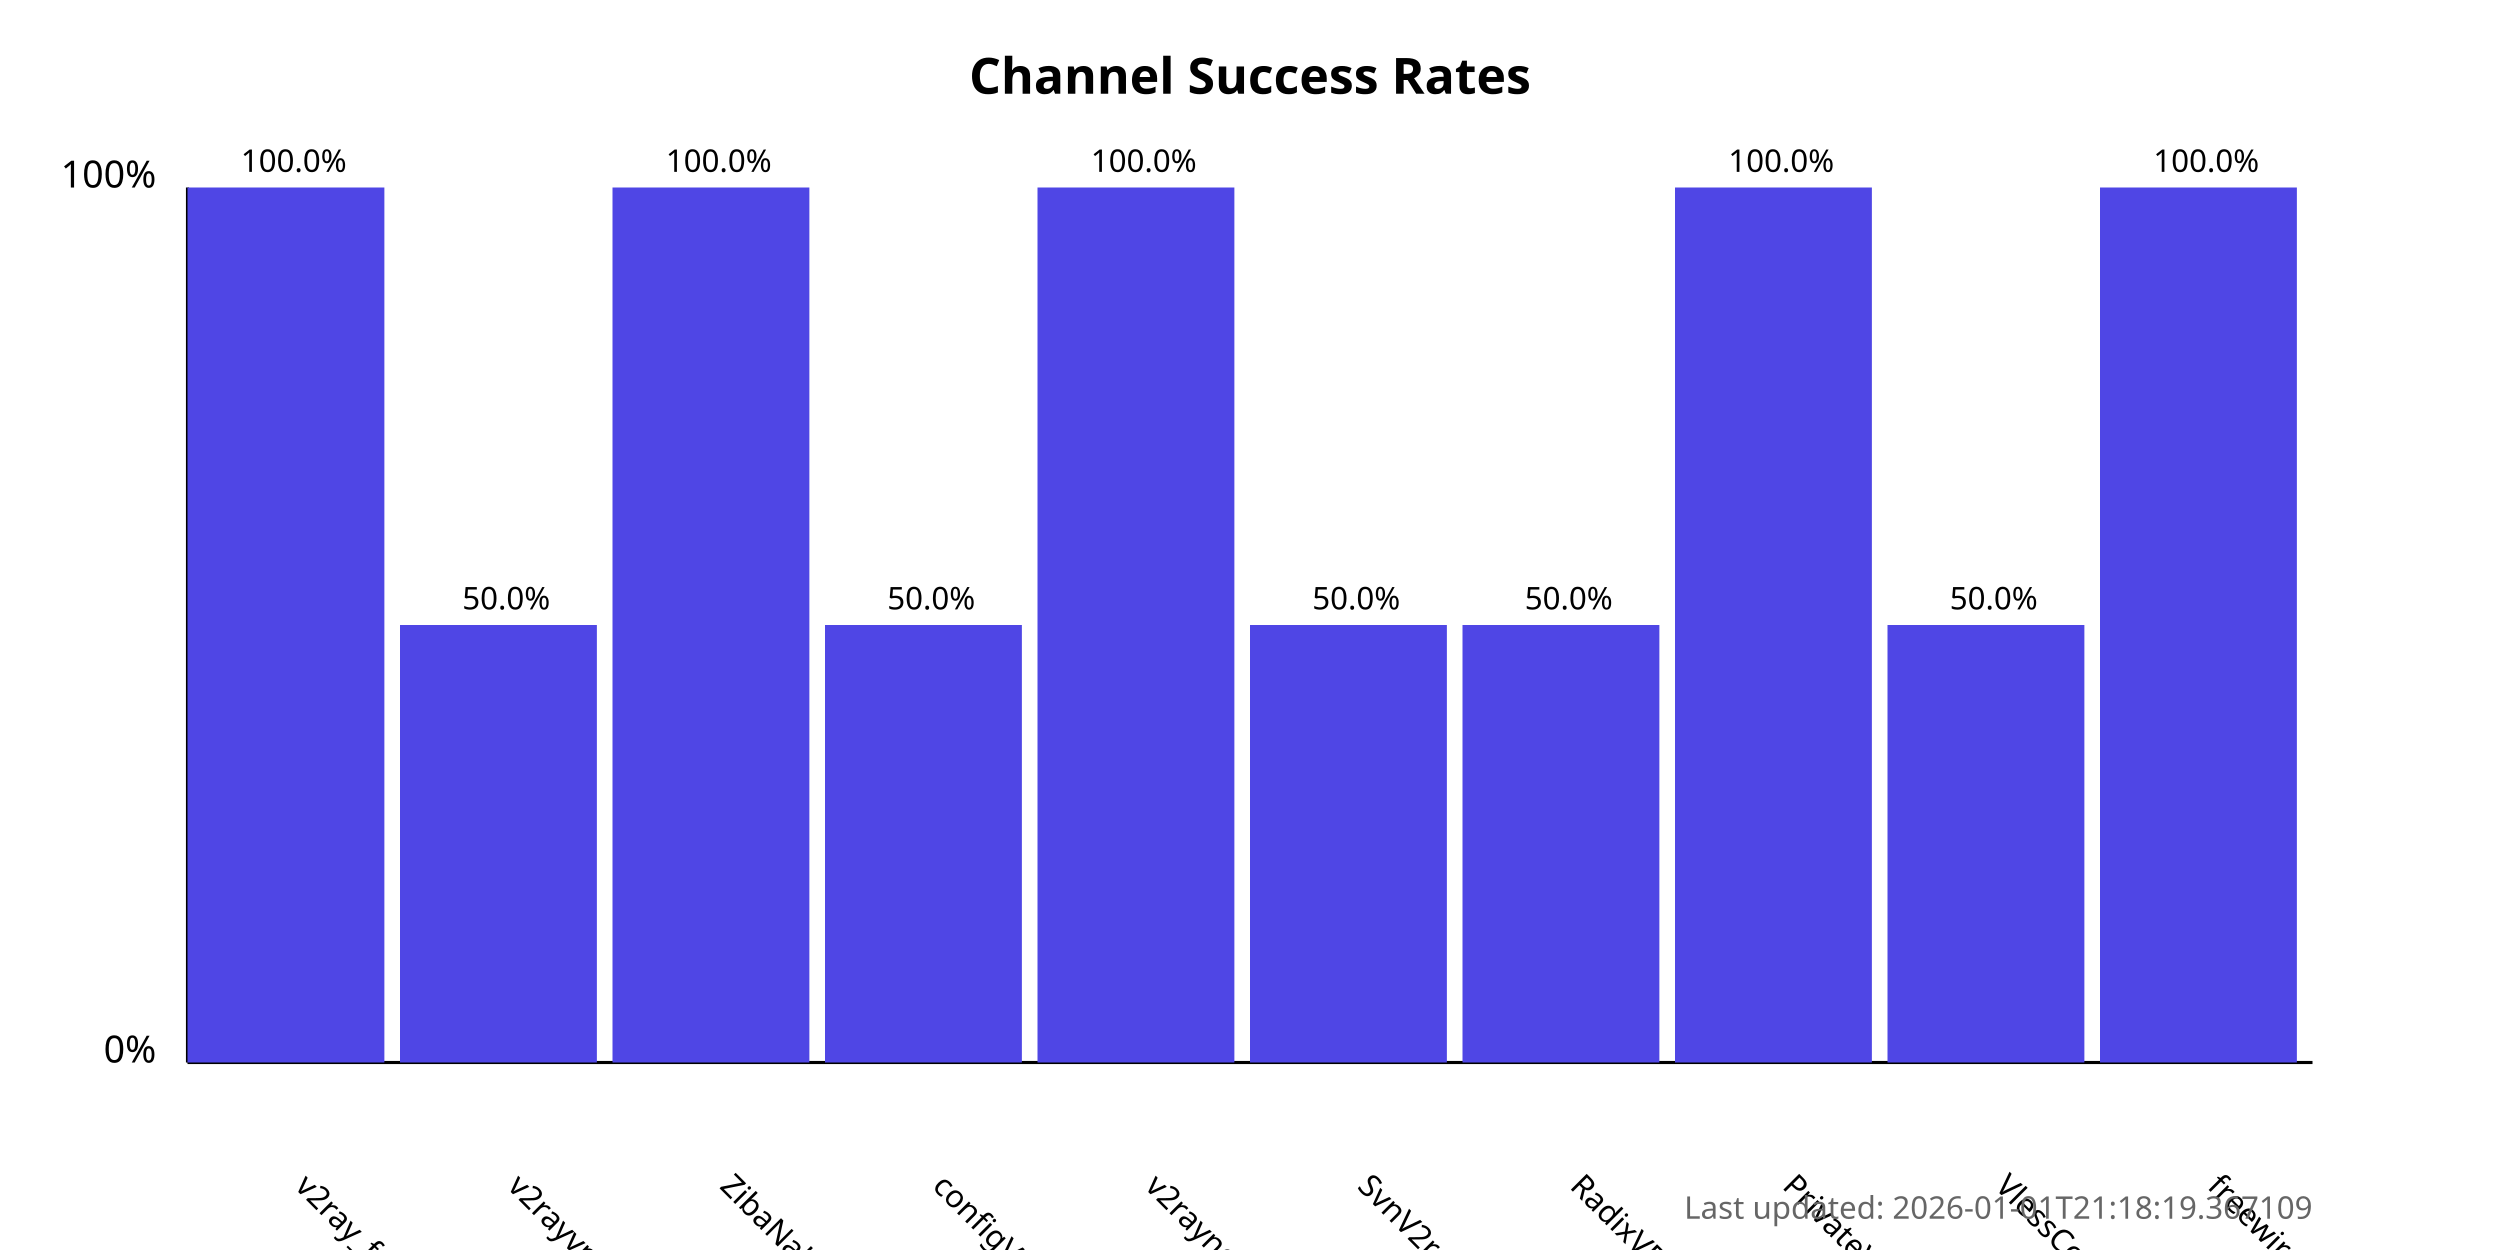
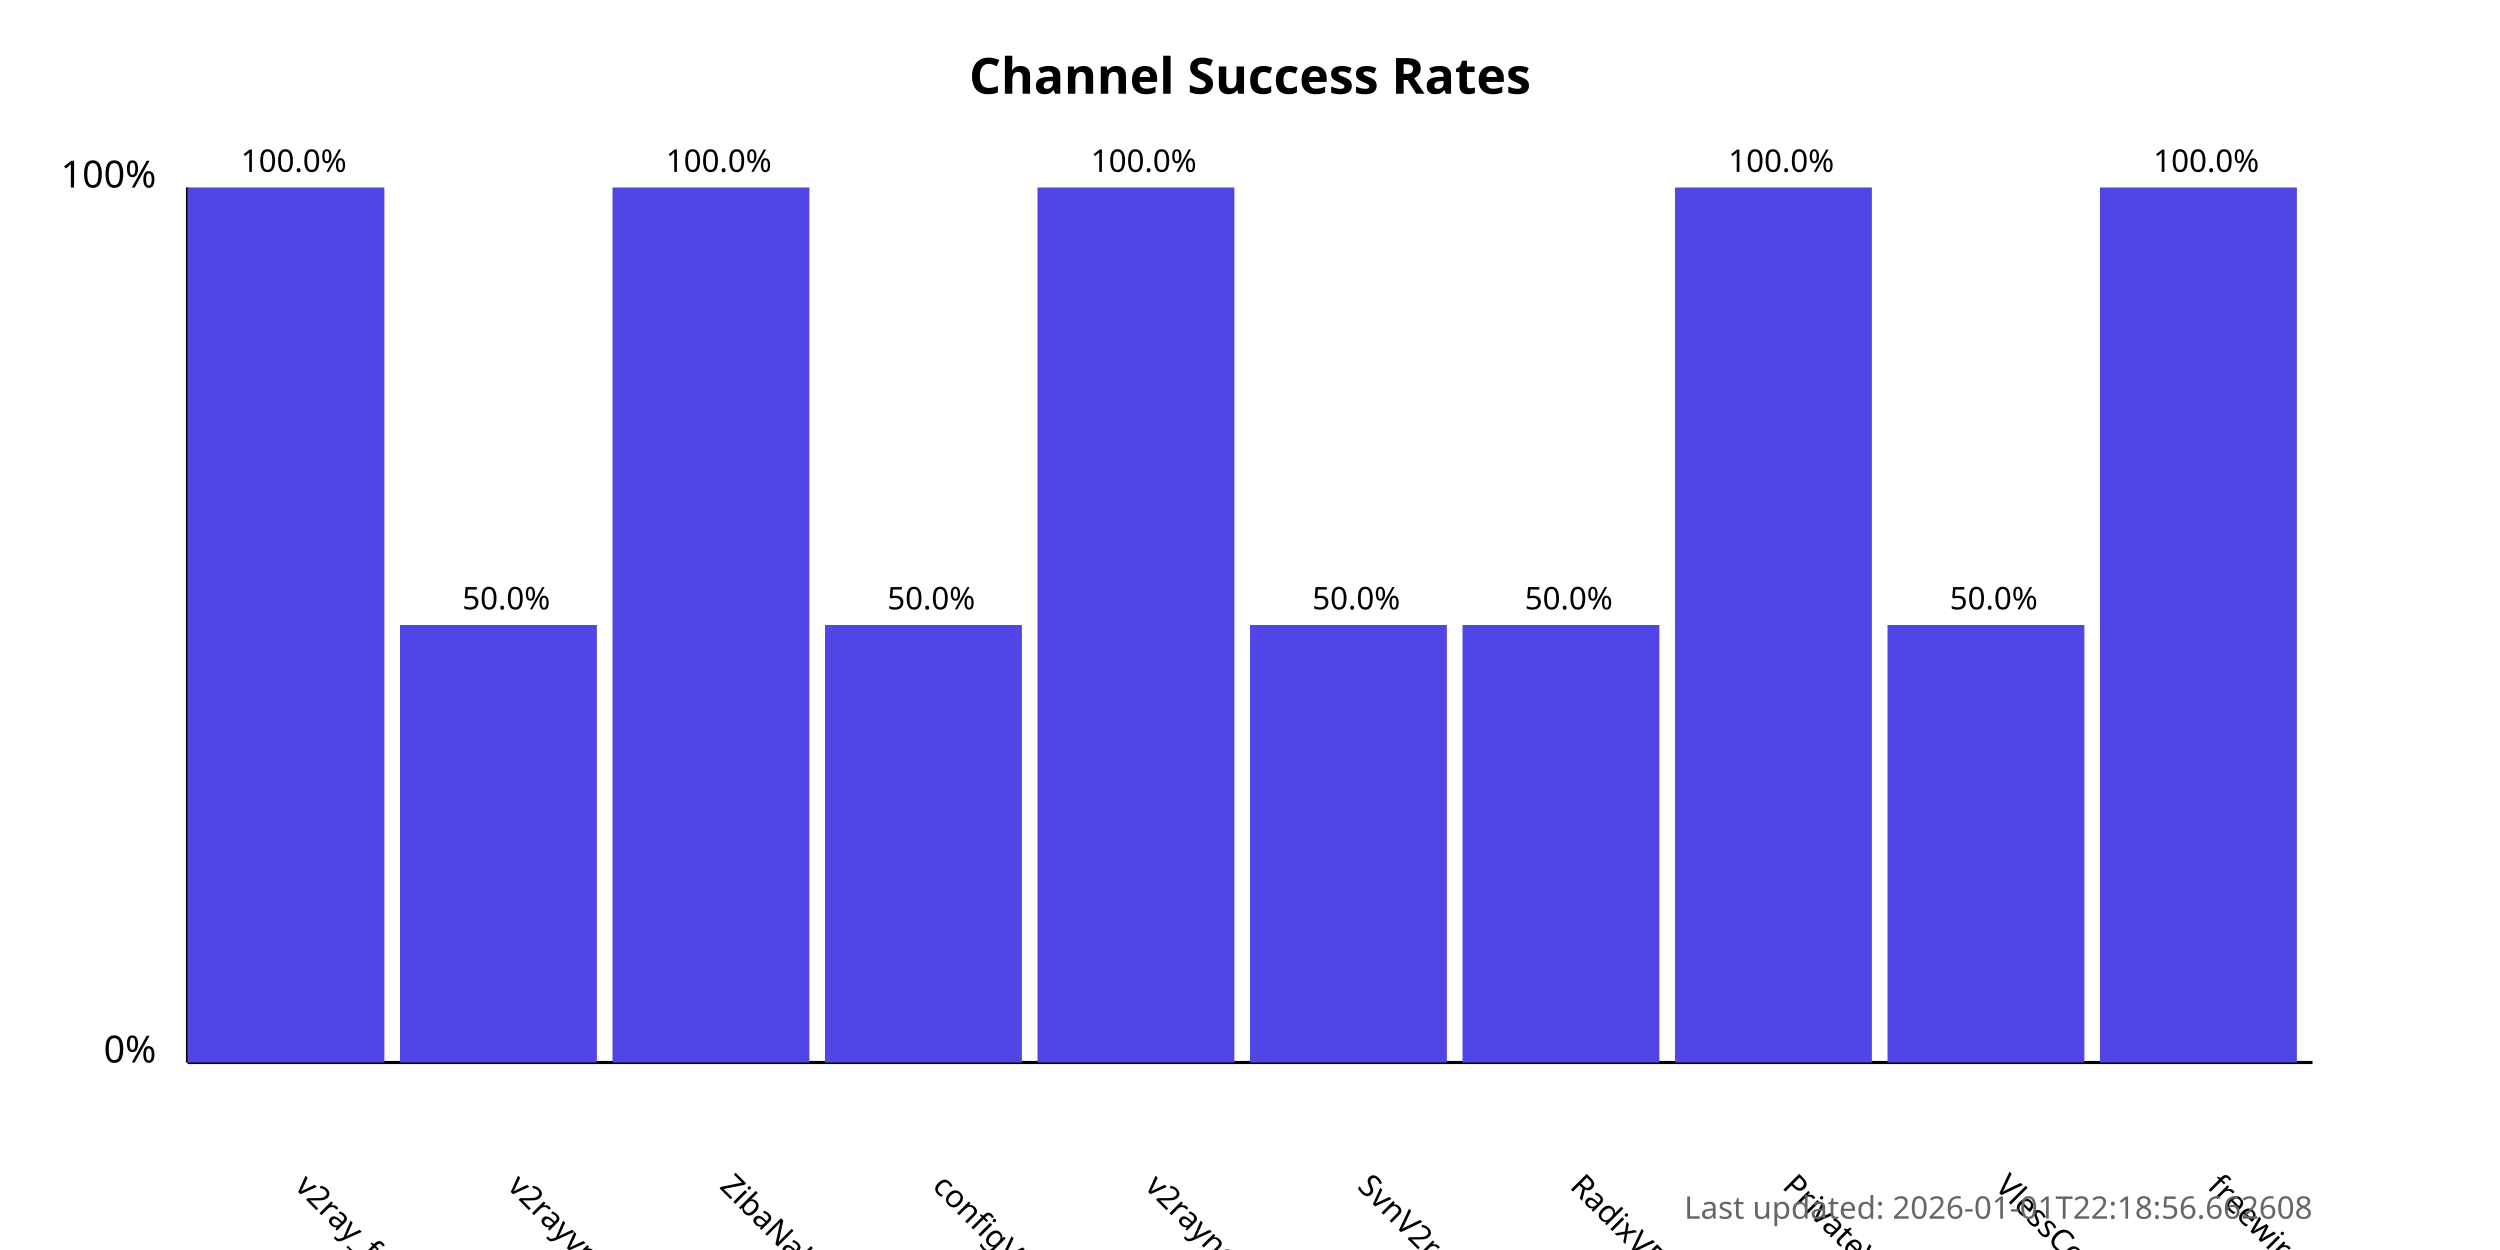
<svg xmlns="http://www.w3.org/2000/svg" width="800" height="400">
  <style>
            .chart-title { font: bold 16px sans-serif; }
            .axis-label { font: 12px sans-serif; }
            .tick-label { font: 10px sans-serif; }
            .bar { fill: #4f46e5; }
            .bar:hover { fill: #6366f1; }
            .timestamp { font: 10px sans-serif; fill: #666; }
        </style>
  <text x="400.0" y="30" text-anchor="middle" class="chart-title">
            Channel Success Rates
        </text>
  <line x1="60" y1="340" x2="60" y2="60" stroke="black" stroke-width="1" />
  <line x1="60" y1="340" x2="740" y2="340" stroke="black" stroke-width="1" />
  <text x="50" y="340" text-anchor="end" class="axis-label">0%</text>
  <text x="50" y="60" text-anchor="end" class="axis-label">100%</text>
  <g>
    <rect x="60" y="60.0" width="63.0" height="280.0" class="bar" />
    <text x="94.0" y="380" transform="rotate(45, 94.0, 380)" text-anchor="start" class="tick-label">
                v2ray_free_conf
            </text>
    <text x="94.0" y="55.0" text-anchor="middle" class="tick-label">
                100.0%
            </text>
  </g>
  <g>
    <rect x="128.0" y="200.0" width="63.0" height="140.0" class="bar" />
    <text x="162.0" y="380" transform="rotate(45, 162.0, 380)" text-anchor="start" class="tick-label">
                v2rayvpno
            </text>
    <text x="162.0" y="195.0" text-anchor="middle" class="tick-label">
                50.0%
            </text>
  </g>
  <g>
    <rect x="196.0" y="60.0" width="63.0" height="280.0" class="bar" />
    <text x="230.0" y="380" transform="rotate(45, 230.0, 380)" text-anchor="start" class="tick-label">
                ZibaNabz
            </text>
    <text x="230.0" y="55.0" text-anchor="middle" class="tick-label">
                100.0%
            </text>
  </g>
  <g>
    <rect x="264.0" y="200.0" width="63.0" height="140.0" class="bar" />
    <text x="298.0" y="380" transform="rotate(45, 298.0, 380)" text-anchor="start" class="tick-label">
                configV2rayForFree
            </text>
    <text x="298.0" y="195.0" text-anchor="middle" class="tick-label">
                50.0%
            </text>
  </g>
  <g>
    <rect x="332.0" y="60.0" width="63.0" height="280.0" class="bar" />
    <text x="366.0" y="380" transform="rotate(45, 366.0, 380)" text-anchor="start" class="tick-label">
                v2rayngvpn
            </text>
    <text x="366.0" y="55.0" text-anchor="middle" class="tick-label">
                100.0%
            </text>
  </g>
  <g>
    <rect x="400.0" y="200.0" width="63.0" height="140.0" class="bar" />
    <text x="434.0" y="380" transform="rotate(45, 434.0, 380)" text-anchor="start" class="tick-label">
                SvnV2ray
            </text>
    <text x="434.0" y="195.0" text-anchor="middle" class="tick-label">
                50.0%
            </text>
  </g>
  <g>
    <rect x="468.0" y="200.0" width="63.0" height="140.0" class="bar" />
    <text x="502.0" y="380" transform="rotate(45, 502.0, 380)" text-anchor="start" class="tick-label">
                RadixVPN
            </text>
    <text x="502.0" y="195.0" text-anchor="middle" class="tick-label">
                50.0%
            </text>
  </g>
  <g>
    <rect x="536.0" y="60.0" width="63.0" height="280.0" class="bar" />
    <text x="570.0" y="380" transform="rotate(45, 570.0, 380)" text-anchor="start" class="tick-label">
                PrivateVPNs
            </text>
    <text x="570.0" y="55.0" text-anchor="middle" class="tick-label">
                100.0%
            </text>
  </g>
  <g>
    <rect x="604.0" y="200.0" width="63.0" height="140.0" class="bar" />
    <text x="638.0" y="380" transform="rotate(45, 638.0, 380)" text-anchor="start" class="tick-label">
                VlessConfig
            </text>
    <text x="638.0" y="195.0" text-anchor="middle" class="tick-label">
                50.0%
            </text>
  </g>
  <g>
    <rect x="672.0" y="60.0" width="63.0" height="280.0" class="bar" />
    <text x="706.0" y="380" transform="rotate(45, 706.0, 380)" text-anchor="start" class="tick-label">
                freewireguard
            </text>
    <text x="706.0" y="55.0" text-anchor="middle" class="tick-label">
                100.0%
            </text>
  </g>
  <text x="740" y="390" text-anchor="end" class="timestamp">
-             Last updated: 2026-01-01T21:18:19.367109
+             Last updated: 2026-01-01T22:18:56.662608
        </text>
</svg>
